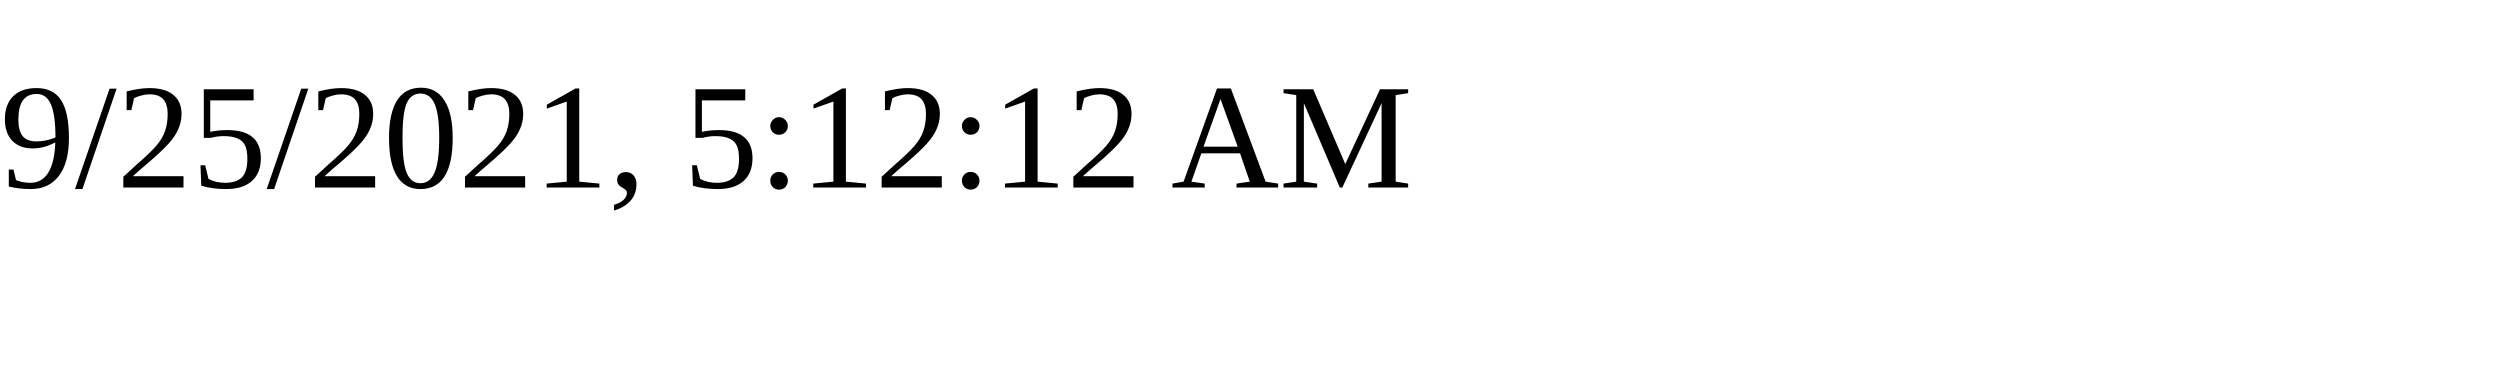
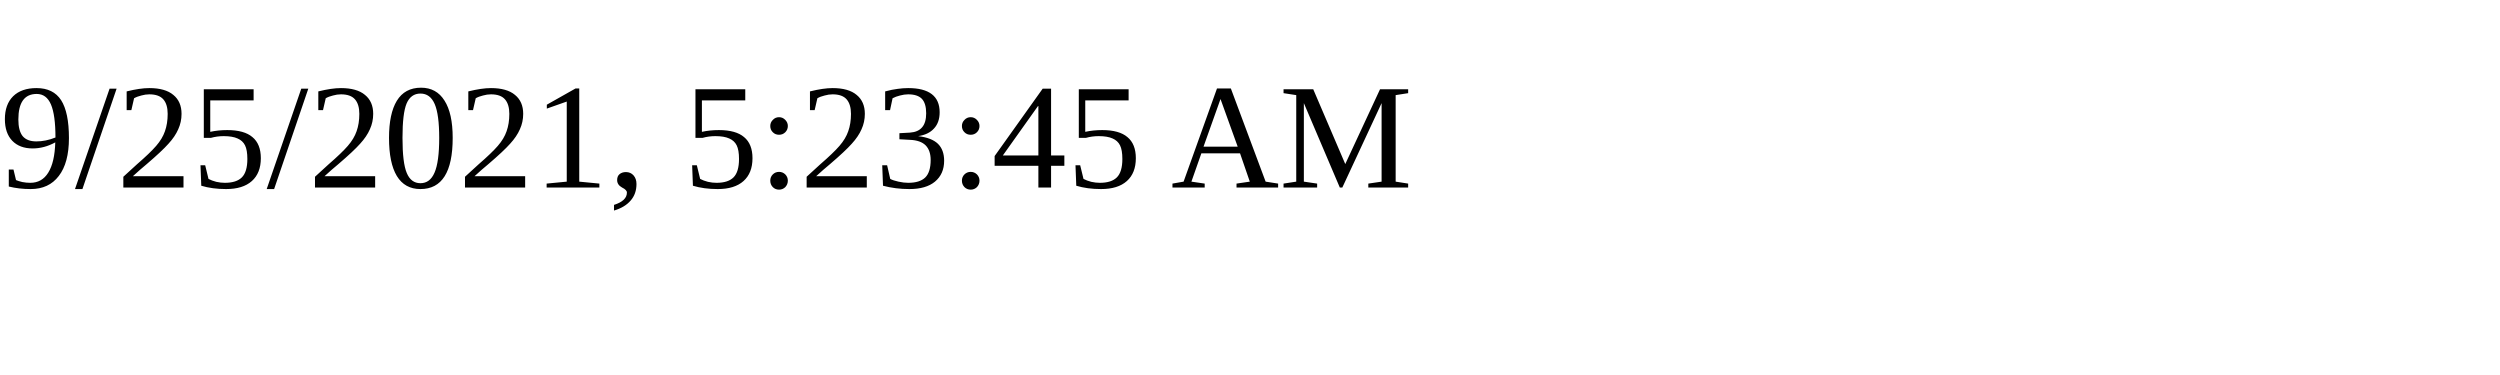
<svg xmlns="http://www.w3.org/2000/svg" height="30" width="200">
-   <text x="0" y="15">9/25/2021, 5:12:12 AM</text>
+   <text x="0" y="15">9/25/2021, 5:23:45 AM</text>
</svg>
